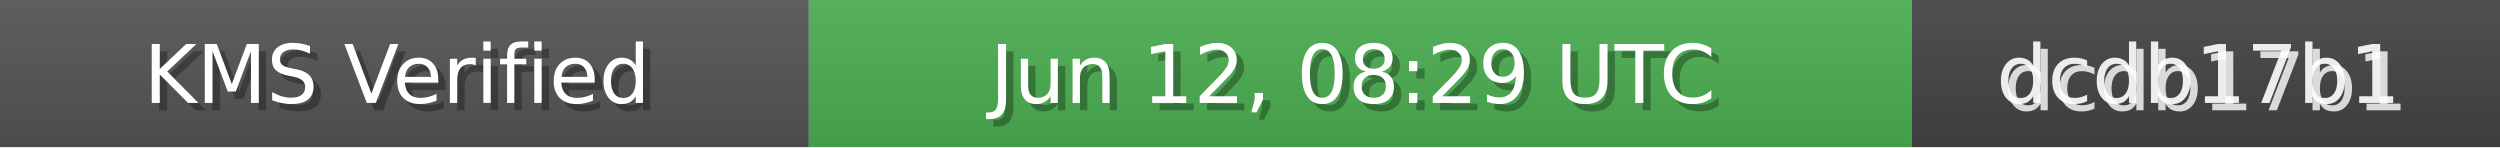
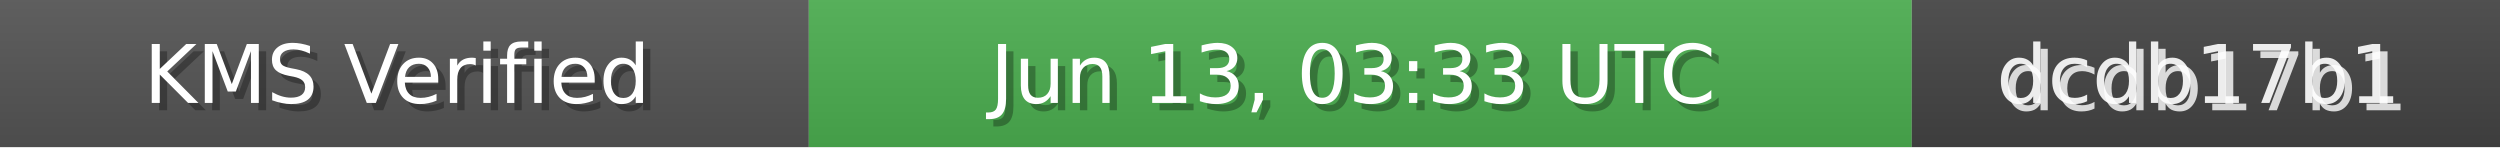
<svg xmlns="http://www.w3.org/2000/svg" width="340" height="20" role="img">
  <linearGradient id="bg" x2="0" y2="100%">
    <stop offset="0" stop-color="#bbb" stop-opacity=".1" />
    <stop offset="1" stop-opacity=".1" />
  </linearGradient>
  <rect width="110" height="20" fill="#555" />
  <rect x="110" width="150" height="20" fill="#4CAF50" />
  <rect x="260" width="80" height="20" fill="#444" />
  <rect width="340" height="20" fill="url(#bg)" />
  <g fill="#fff" text-anchor="middle" font-family="Verdana,Geneva,DejaVu Sans,sans-serif" font-size="11">
    <text x="55" y="15" fill="#000" fill-opacity=".3">KMS Verified</text>
    <text x="54" y="14">KMS Verified</text>
-     <text x="185" y="15" fill="#000" fill-opacity=".3">Jun 12, 08:29 UTC</text>
-     <text x="184" y="14">Jun 12, 08:29 UTC</text>
+     <text x="185" y="15" fill="#000" fill-opacity=".3">Jun 13, 03:33 UTC</text>
+     <text x="184" y="14">Jun 13, 03:33 UTC</text>
    <text x="300" y="15" fill="#fff" fill-opacity=".8">dcdb17b1</text>
    <text x="299" y="14" fill="#fff" fill-opacity=".9">dcdb17b1</text>
  </g>
</svg>
